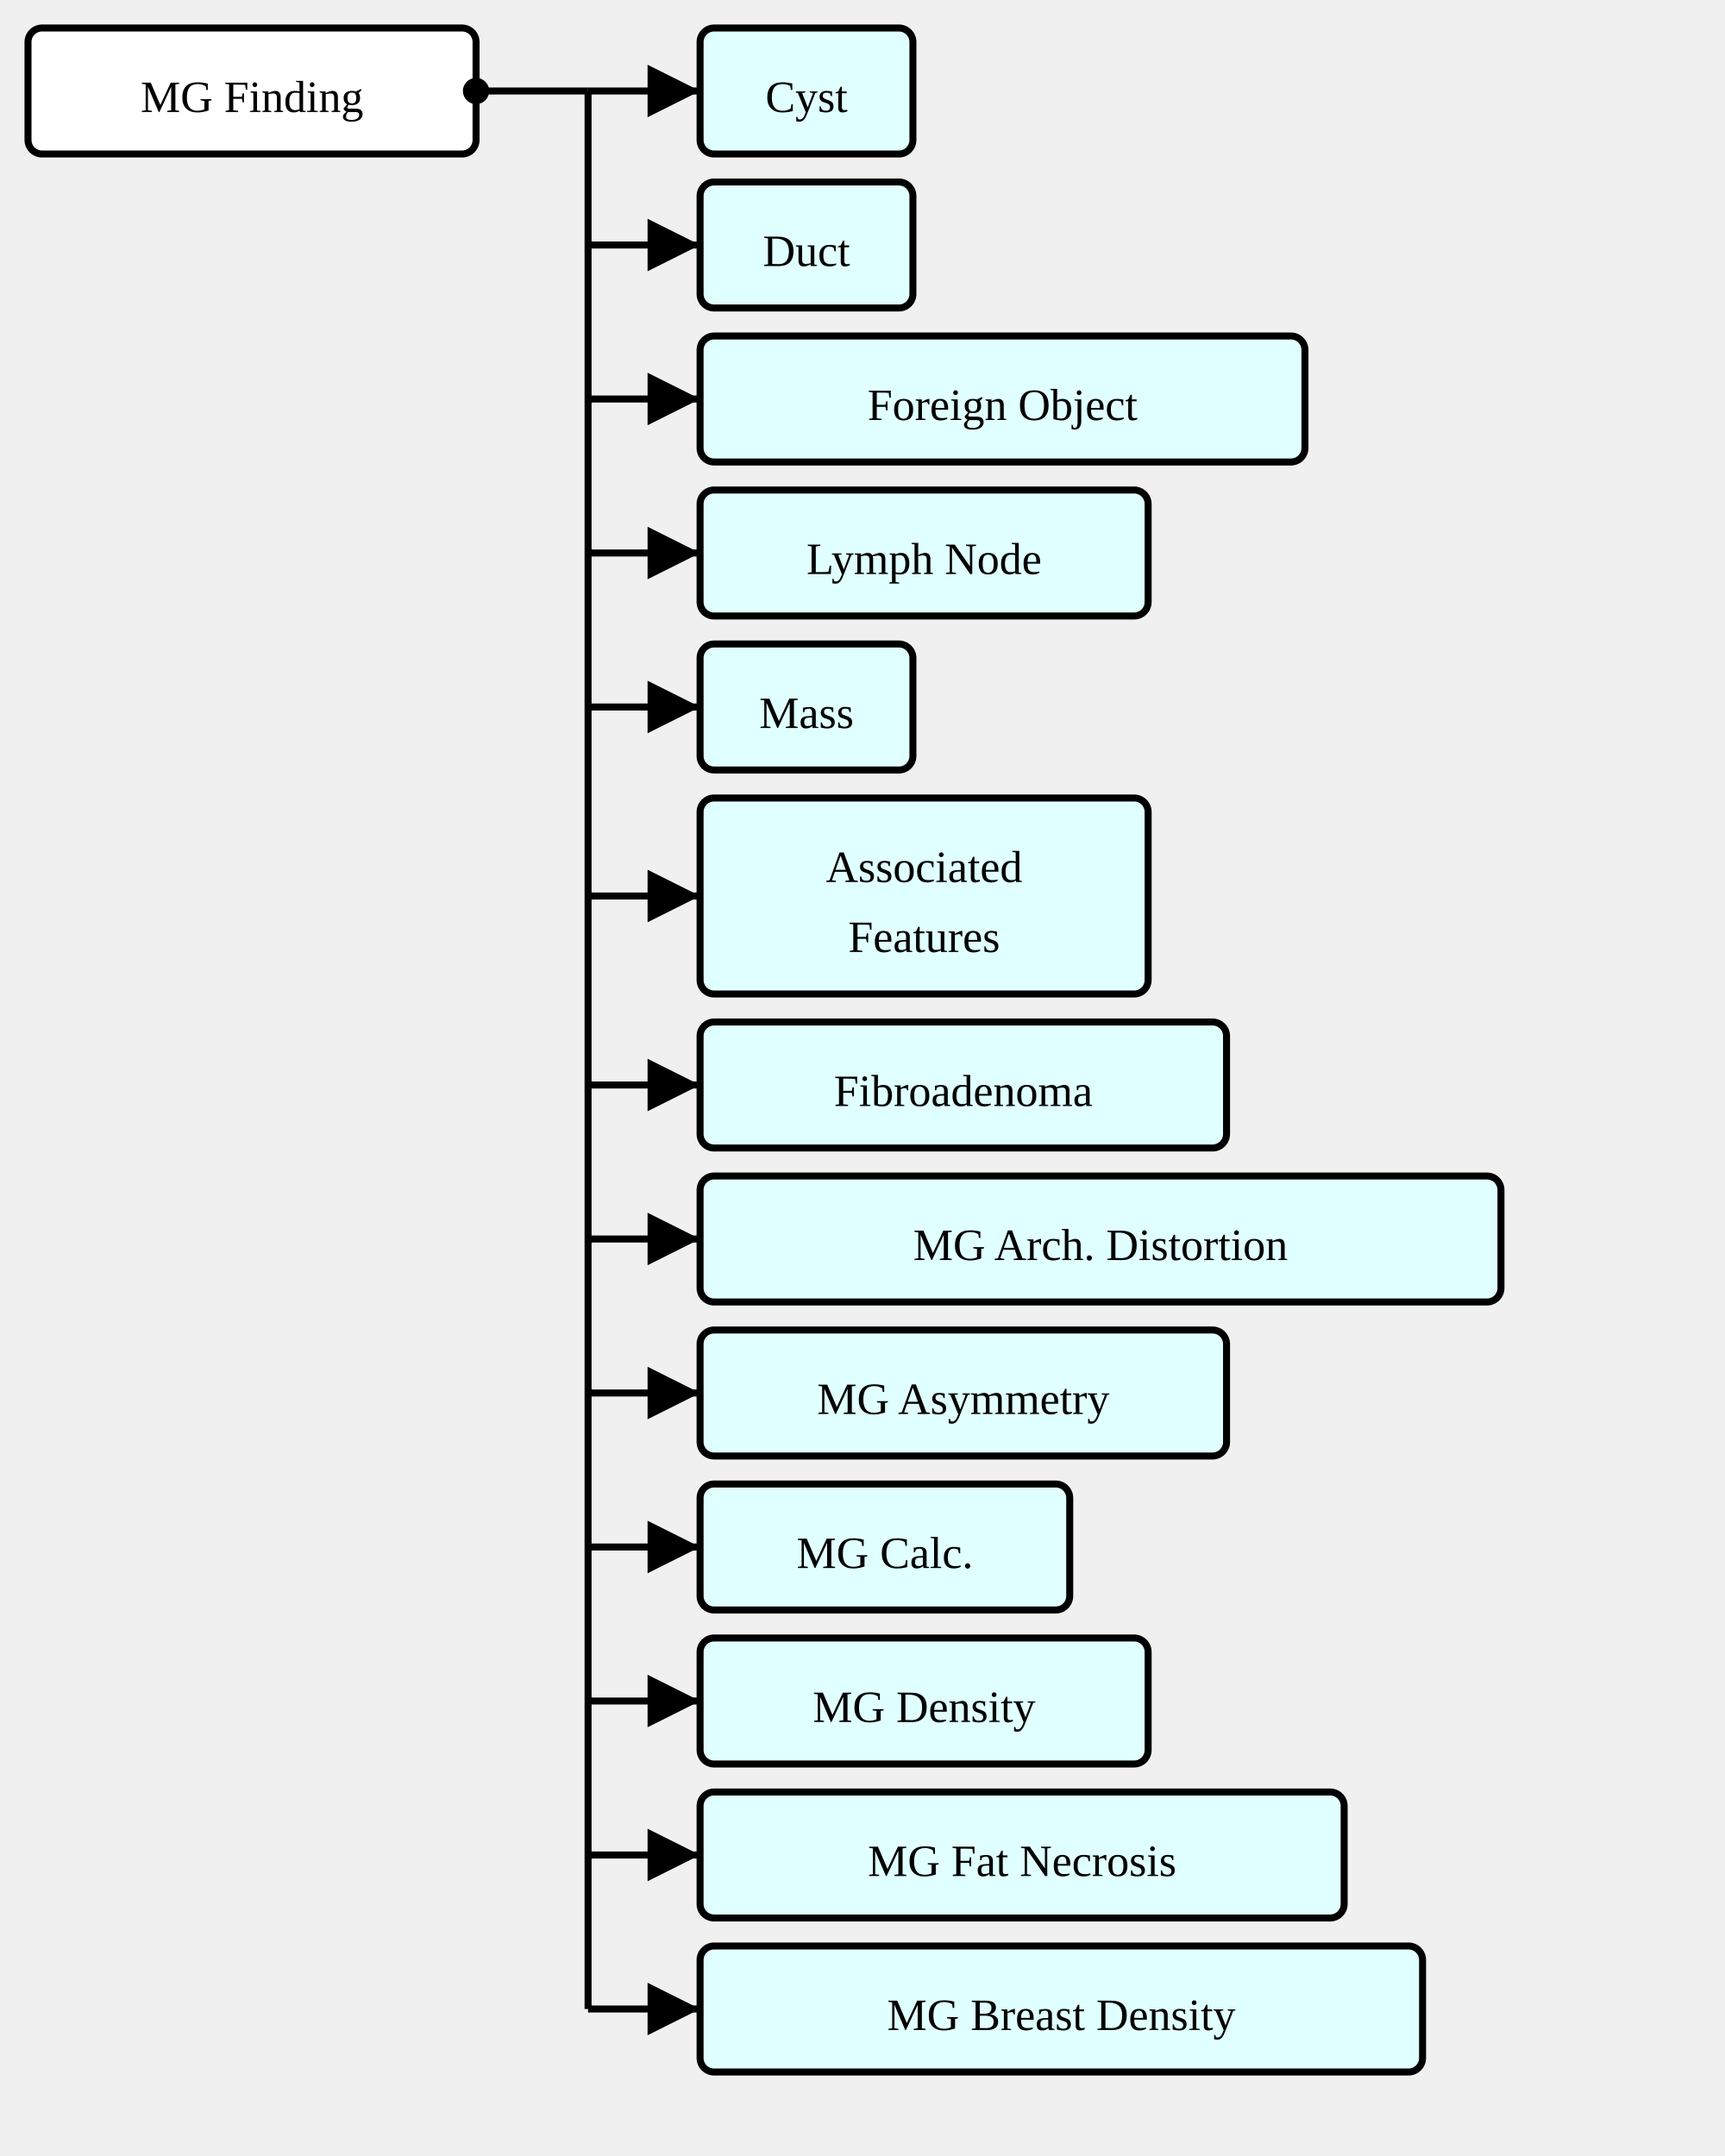
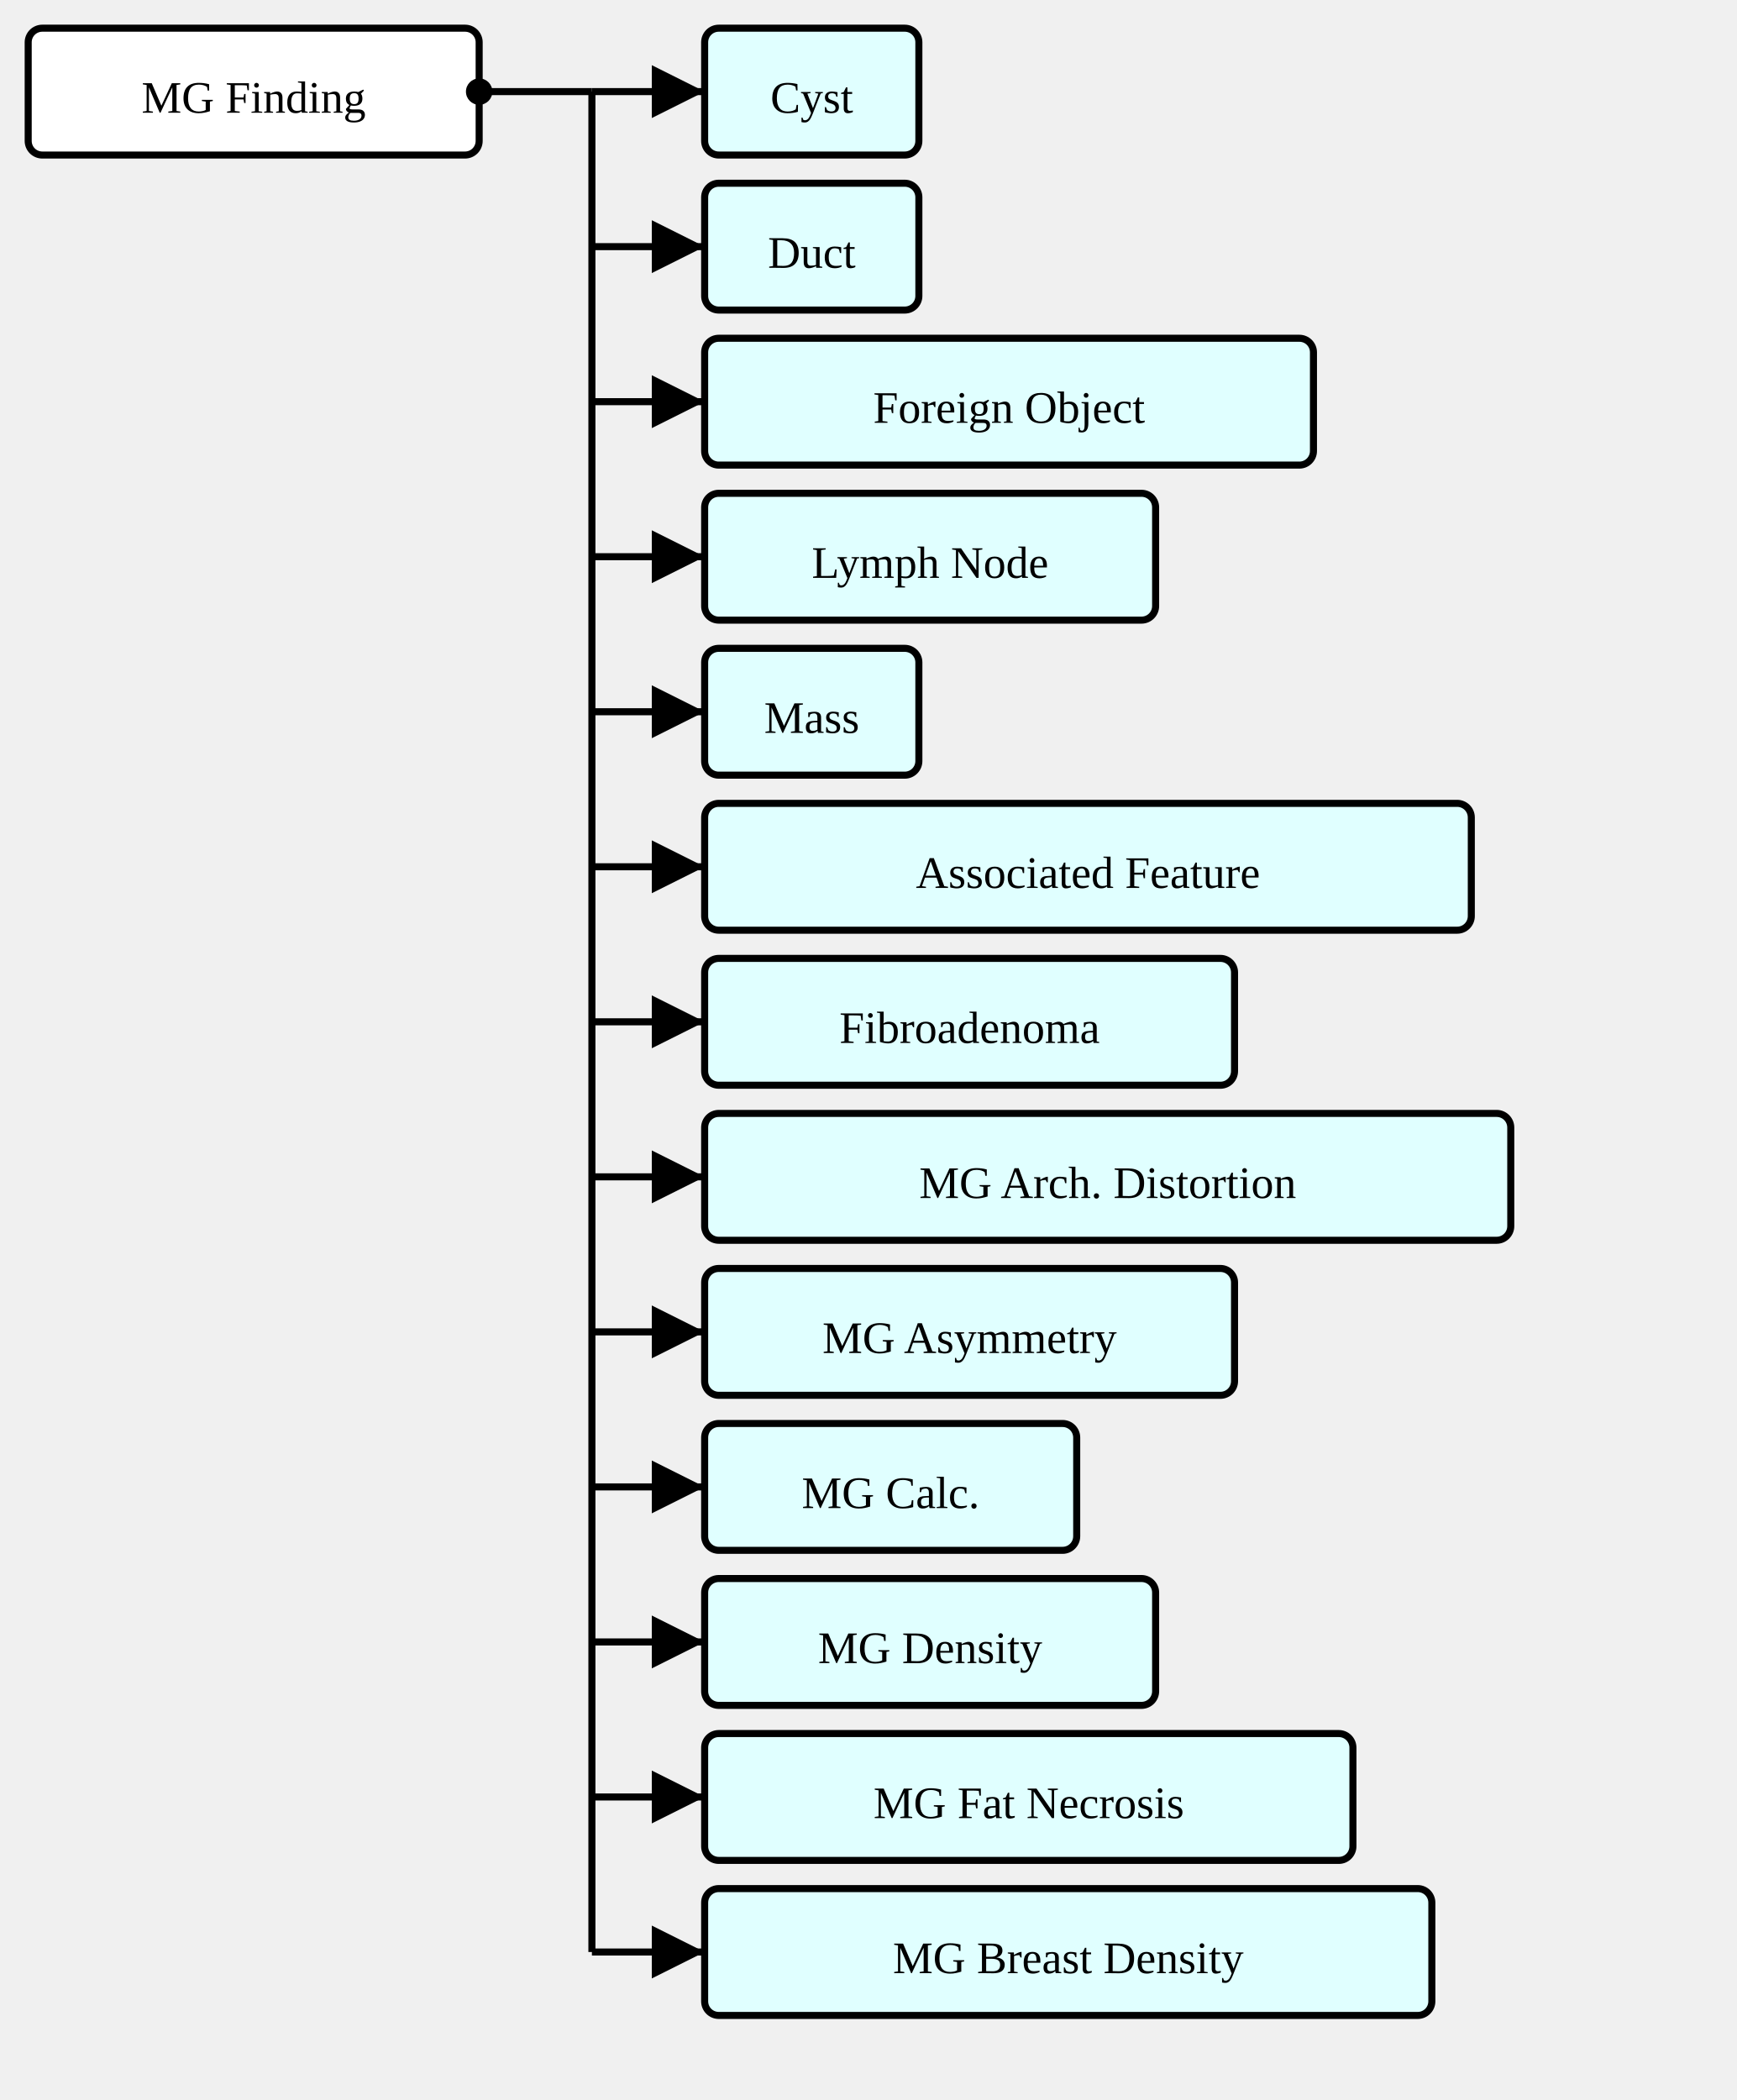
- <svg xmlns="http://www.w3.org/2000/svg" version="1.1" width="462" height="577.5">
+ <svg xmlns="http://www.w3.org/2000/svg" version="1.1" width="462" height="558.75">
  <defs>
    <marker id="arrowStart" markerWidth="3.75" markerHeight="3.75" markerUnits="px" refX="1.875" refY="1.875">
      <circle fill="Black" stroke-width="0" cx="1.875" cy="1.875" r="1.875" />
    </marker>
    <marker id="arrowEnd" markerWidth="7.5" markerHeight="7.5" markerUnits="px" refX="7.5" refY="3.75">
      <polygon fill="Black" stroke-width="0" points="0 0 7.5 3.75 0 7.5" />
    </marker>
  </defs>
  <g>
    <g transform="translate(7.5 7.5)">
      <a href="./StructureDefinition-MGFinding.html" target="_top">
        <rect fill="White" stroke="Black" stroke-width="1.875" x="0" y="0" width="120" height="33.75" rx="3.75" ry="3.75" />
      </a>
      <a href="./StructureDefinition-MGFinding.html" target="_top">
        <text x="60" y="22.5" text-anchor="middle">MG Finding</text>
      </a>
    </g>
    <line stroke="Black" stroke-width="1.875" marker-end="url(#arrowEnd)" x1="157.5" y1="24.375" x2="187.5" y2="24.375" />
    <line stroke="Black" stroke-width="1.875" marker-end="url(#arrowEnd)" x1="157.5" y1="65.625" x2="187.5" y2="65.625" />
    <line stroke="Black" stroke-width="1.875" marker-end="url(#arrowEnd)" x1="157.5" y1="106.875" x2="187.5" y2="106.875" />
    <line stroke="Black" stroke-width="1.875" marker-end="url(#arrowEnd)" x1="157.5" y1="148.125" x2="187.5" y2="148.125" />
    <line stroke="Black" stroke-width="1.875" marker-end="url(#arrowEnd)" x1="157.5" y1="189.375" x2="187.5" y2="189.375" />
-     <line stroke="Black" stroke-width="1.875" marker-end="url(#arrowEnd)" x1="157.5" y1="240" x2="187.5" y2="240" />
-     <line stroke="Black" stroke-width="1.875" marker-end="url(#arrowEnd)" x1="157.5" y1="290.625" x2="187.5" y2="290.625" />
-     <line stroke="Black" stroke-width="1.875" marker-end="url(#arrowEnd)" x1="157.5" y1="331.875" x2="187.5" y2="331.875" />
-     <line stroke="Black" stroke-width="1.875" marker-end="url(#arrowEnd)" x1="157.5" y1="373.125" x2="187.5" y2="373.125" />
-     <line stroke="Black" stroke-width="1.875" marker-end="url(#arrowEnd)" x1="157.5" y1="414.375" x2="187.5" y2="414.375" />
-     <line stroke="Black" stroke-width="1.875" marker-end="url(#arrowEnd)" x1="157.5" y1="455.625" x2="187.5" y2="455.625" />
-     <line stroke="Black" stroke-width="1.875" marker-end="url(#arrowEnd)" x1="157.5" y1="496.875" x2="187.5" y2="496.875" />
-     <line stroke="Black" stroke-width="1.875" marker-end="url(#arrowEnd)" x1="157.5" y1="538.125" x2="187.5" y2="538.125" />
+     <line stroke="Black" stroke-width="1.875" marker-end="url(#arrowEnd)" x1="157.5" y1="230.625" x2="187.5" y2="230.625" />
+     <line stroke="Black" stroke-width="1.875" marker-end="url(#arrowEnd)" x1="157.5" y1="271.875" x2="187.5" y2="271.875" />
+     <line stroke="Black" stroke-width="1.875" marker-end="url(#arrowEnd)" x1="157.5" y1="313.125" x2="187.5" y2="313.125" />
+     <line stroke="Black" stroke-width="1.875" marker-end="url(#arrowEnd)" x1="157.5" y1="354.375" x2="187.5" y2="354.375" />
+     <line stroke="Black" stroke-width="1.875" marker-end="url(#arrowEnd)" x1="157.5" y1="395.625" x2="187.5" y2="395.625" />
+     <line stroke="Black" stroke-width="1.875" marker-end="url(#arrowEnd)" x1="157.5" y1="436.875" x2="187.5" y2="436.875" />
+     <line stroke="Black" stroke-width="1.875" marker-end="url(#arrowEnd)" x1="157.5" y1="478.125" x2="187.5" y2="478.125" />
+     <line stroke="Black" stroke-width="1.875" marker-end="url(#arrowEnd)" x1="157.5" y1="519.375" x2="187.5" y2="519.375" />
    <line stroke="Black" stroke-width="1.875" marker-start="url(#arrowStart)" x1="127.5" y1="24.375" x2="157.5" y2="24.375" />
-     <line stroke="Black" stroke-width="1.875" x1="157.5" y1="24.375" x2="157.5" y2="538.125" />
+     <line stroke="Black" stroke-width="1.875" x1="157.5" y1="24.375" x2="157.5" y2="519.375" />
  </g>
  <g>
    <g transform="translate(187.5 7.5)">
      <a href="./StructureDefinition-AbnormalityCyst.html" target="_top">
        <rect fill="LightCyan" stroke="Black" stroke-width="1.875" x="0" y="0" width="57" height="33.75" rx="3.75" ry="3.75" />
      </a>
      <a href="./StructureDefinition-AbnormalityCyst.html" target="_top">
        <text x="28.5" y="22.5" text-anchor="middle">Cyst</text>
      </a>
    </g>
  </g>
  <g>
    <g transform="translate(187.5 48.75)">
      <a href="./StructureDefinition-AbnormalityDuct.html" target="_top">
        <rect fill="LightCyan" stroke="Black" stroke-width="1.875" x="0" y="0" width="57" height="33.75" rx="3.75" ry="3.75" />
      </a>
      <a href="./StructureDefinition-AbnormalityDuct.html" target="_top">
        <text x="28.5" y="22.5" text-anchor="middle">Duct</text>
      </a>
    </g>
  </g>
  <g>
    <g transform="translate(187.5 90)">
      <a href="./StructureDefinition-AbnormalityForeignObject.html" target="_top">
        <rect fill="LightCyan" stroke="Black" stroke-width="1.875" x="0" y="0" width="162" height="33.75" rx="3.75" ry="3.75" />
      </a>
      <a href="./StructureDefinition-AbnormalityForeignObject.html" target="_top">
        <text x="81" y="22.5" text-anchor="middle">Foreign Object</text>
      </a>
    </g>
  </g>
  <g>
    <g transform="translate(187.5 131.25)">
      <a href="./StructureDefinition-AbnormalityLymphNode.html" target="_top">
        <rect fill="LightCyan" stroke="Black" stroke-width="1.875" x="0" y="0" width="120" height="33.75" rx="3.75" ry="3.75" />
      </a>
      <a href="./StructureDefinition-AbnormalityLymphNode.html" target="_top">
        <text x="60" y="22.5" text-anchor="middle">Lymph Node</text>
      </a>
    </g>
  </g>
  <g>
    <g transform="translate(187.5 172.5)">
      <a href="./StructureDefinition-AbnormalityMass.html" target="_top">
        <rect fill="LightCyan" stroke="Black" stroke-width="1.875" x="0" y="0" width="57" height="33.75" rx="3.75" ry="3.75" />
      </a>
      <a href="./StructureDefinition-AbnormalityMass.html" target="_top">
        <text x="28.5" y="22.5" text-anchor="middle">Mass</text>
      </a>
    </g>
  </g>
  <g>
    <g transform="translate(187.5 213.75)">
-       <a href="./StructureDefinition-AssociatedFeatures.html" target="_top">
-         <rect fill="LightCyan" stroke="Black" stroke-width="1.875" x="0" y="0" width="120" height="52.5" rx="3.75" ry="3.75" />
+       <a href="./StructureDefinition-AssociatedFeature.html" target="_top">
+         <rect fill="LightCyan" stroke="Black" stroke-width="1.875" x="0" y="0" width="204" height="33.75" rx="3.75" ry="3.75" />
      </a>
-       <a href="./StructureDefinition-AssociatedFeatures.html" target="_top">
-         <text x="60" y="22.5" text-anchor="middle">Associated</text>
-       </a>
-       <a href="./StructureDefinition-AssociatedFeatures.html" target="_top">
-         <text x="60" y="41.25" text-anchor="middle">Features</text>
+       <a href="./StructureDefinition-AssociatedFeature.html" target="_top">
+         <text x="102" y="22.5" text-anchor="middle">Associated Feature</text>
      </a>
    </g>
  </g>
  <g>
-     <g transform="translate(187.5 273.75)">
+     <g transform="translate(187.5 255)">
      <a href="./StructureDefinition-AbnormalityFibroadenoma.html" target="_top">
        <rect fill="LightCyan" stroke="Black" stroke-width="1.875" x="0" y="0" width="141" height="33.75" rx="3.75" ry="3.75" />
      </a>
      <a href="./StructureDefinition-AbnormalityFibroadenoma.html" target="_top">
        <text x="70.5" y="22.5" text-anchor="middle">Fibroadenoma</text>
      </a>
    </g>
  </g>
  <g>
-     <g transform="translate(187.5 315)">
+     <g transform="translate(187.5 296.25)">
      <a href="./StructureDefinition-MGAbnormalityArchitecturalDistortion.html" target="_top">
        <rect fill="LightCyan" stroke="Black" stroke-width="1.875" x="0" y="0" width="214.5" height="33.75" rx="3.75" ry="3.75" />
      </a>
      <a href="./StructureDefinition-MGAbnormalityArchitecturalDistortion.html" target="_top">
        <text x="107.25" y="22.5" text-anchor="middle">MG Arch. Distortion</text>
      </a>
    </g>
  </g>
  <g>
-     <g transform="translate(187.5 356.25)">
+     <g transform="translate(187.5 337.5)">
      <a href="./StructureDefinition-MGAbnormalityAsymmetry.html" target="_top">
        <rect fill="LightCyan" stroke="Black" stroke-width="1.875" x="0" y="0" width="141" height="33.75" rx="3.75" ry="3.75" />
      </a>
      <a href="./StructureDefinition-MGAbnormalityAsymmetry.html" target="_top">
        <text x="70.5" y="22.5" text-anchor="middle">MG Asymmetry</text>
      </a>
    </g>
  </g>
  <g>
-     <g transform="translate(187.5 397.5)">
+     <g transform="translate(187.5 378.75)">
      <a href="./StructureDefinition-MGAbnormalityCalcification.html" target="_top">
        <rect fill="LightCyan" stroke="Black" stroke-width="1.875" x="0" y="0" width="99" height="33.75" rx="3.75" ry="3.75" />
      </a>
      <a href="./StructureDefinition-MGAbnormalityCalcification.html" target="_top">
        <text x="49.5" y="22.5" text-anchor="middle">MG Calc.</text>
      </a>
    </g>
  </g>
  <g>
-     <g transform="translate(187.5 438.75)">
+     <g transform="translate(187.5 420)">
      <a href="./StructureDefinition-MGAbnormalityDensity.html" target="_top">
        <rect fill="LightCyan" stroke="Black" stroke-width="1.875" x="0" y="0" width="120" height="33.75" rx="3.75" ry="3.75" />
      </a>
      <a href="./StructureDefinition-MGAbnormalityDensity.html" target="_top">
        <text x="60" y="22.5" text-anchor="middle">MG Density</text>
      </a>
    </g>
  </g>
  <g>
-     <g transform="translate(187.5 480)">
+     <g transform="translate(187.5 461.25)">
      <a href="./StructureDefinition-MGAbnormalityFatNecrosis.html" target="_top">
        <rect fill="LightCyan" stroke="Black" stroke-width="1.875" x="0" y="0" width="172.5" height="33.75" rx="3.75" ry="3.75" />
      </a>
      <a href="./StructureDefinition-MGAbnormalityFatNecrosis.html" target="_top">
        <text x="86.25" y="22.5" text-anchor="middle">MG Fat Necrosis</text>
      </a>
    </g>
  </g>
  <g>
-     <g transform="translate(187.5 521.25)">
+     <g transform="translate(187.5 502.5)">
      <a href="./StructureDefinition-MGBreastDensity.html" target="_top">
        <rect fill="LightCyan" stroke="Black" stroke-width="1.875" x="0" y="0" width="193.5" height="33.75" rx="3.75" ry="3.75" />
      </a>
      <a href="./StructureDefinition-MGBreastDensity.html" target="_top">
        <text x="96.75" y="22.5" text-anchor="middle">MG Breast Density</text>
      </a>
    </g>
  </g>
</svg>
